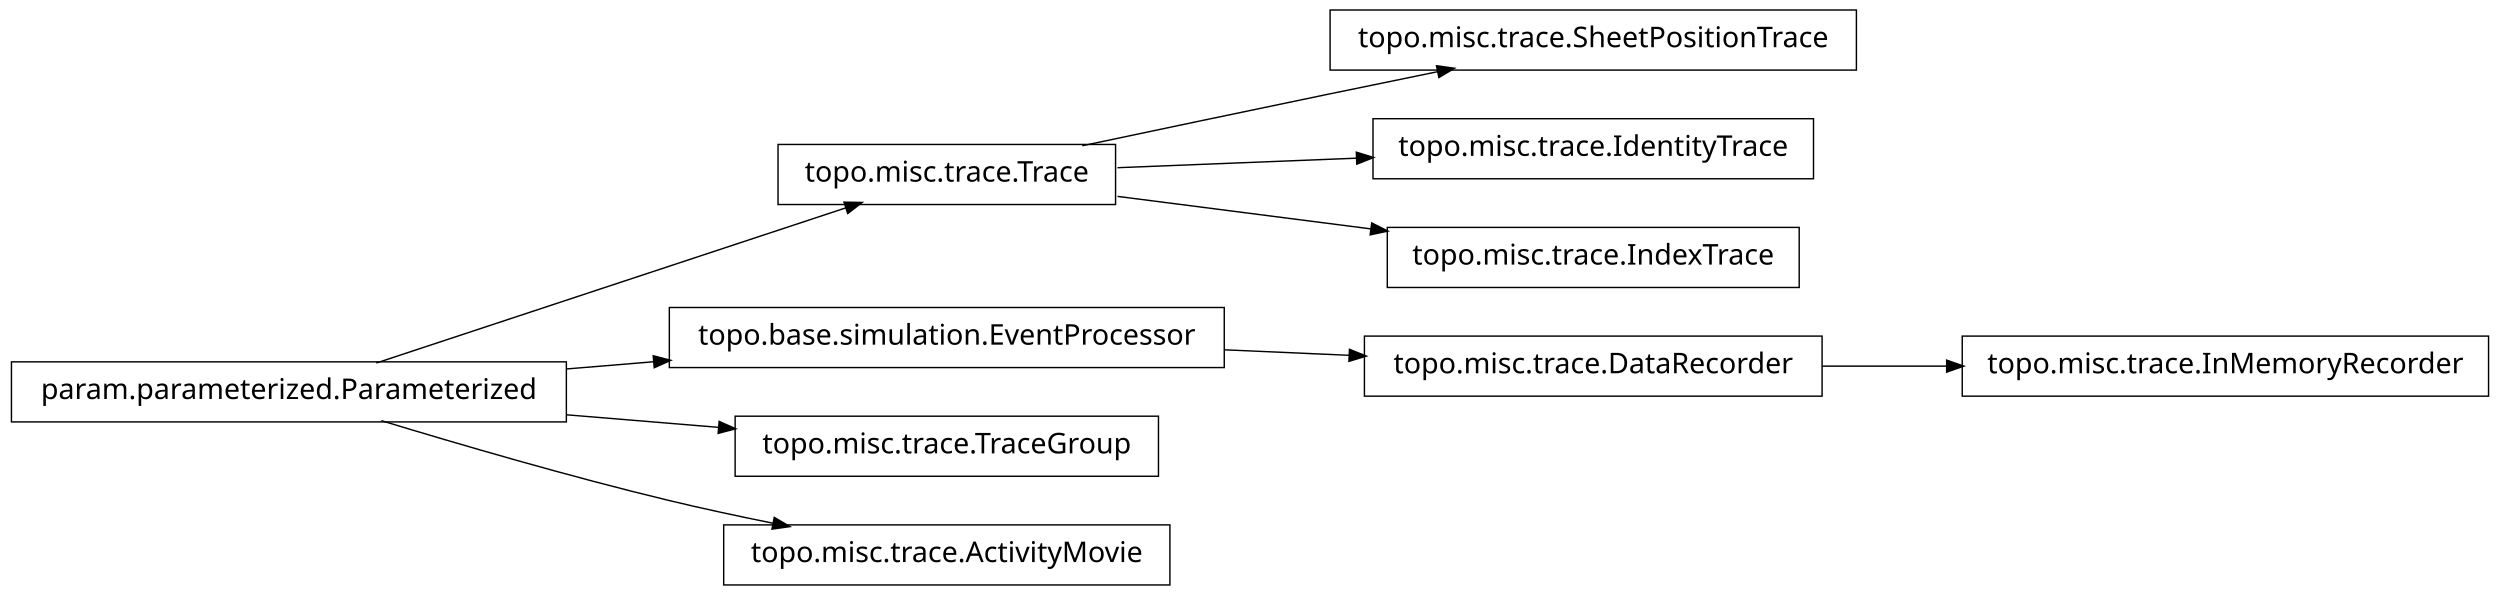
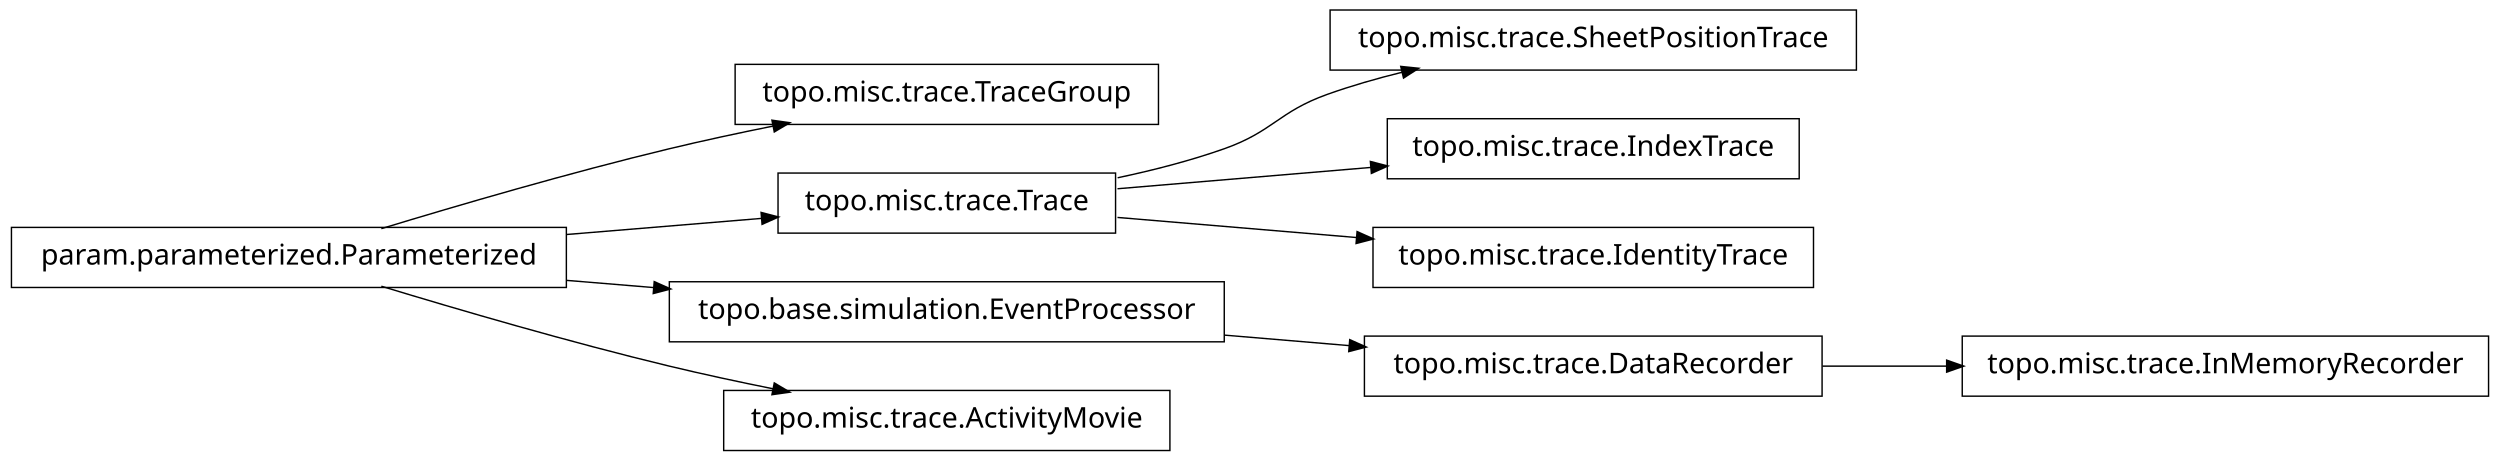
- <svg xmlns="http://www.w3.org/2000/svg" width="874pt" height="208pt" viewBox="0.00 0.00 874.00 208.00">
-   <g id="graph1" class="graph" transform="scale(1 1) rotate(0) translate(4 204)">
-     <polygon fill="white" stroke="white" points="-4,5 -4,-204 871,-204 871,5 -4,5" />
+ <svg xmlns="http://www.w3.org/2000/svg" width="874pt" height="161pt" viewBox="0.00 0.00 874.00 161.00">
+   <g id="graph1" class="graph" transform="scale(1 1) rotate(0) translate(4 157)">
+     <polygon fill="white" stroke="white" points="-4,5 -4,-157 871,-157 871,5 -4,5" />
    <g id="node1" class="node">
-       <polygon fill="none" stroke="black" stroke-width="0.5" points="645,-200.5 461,-200.5 461,-179.5 645,-179.5 645,-200.5" />
-       <text text-anchor="middle" x="553" y="-187.5" font-family="Vera" font-size="10.00">topo.misc.trace.SheetPositionTrace</text>
+       <polygon fill="none" stroke="black" stroke-width="0.5" points="401,-134.5 253,-134.5 253,-113.5 401,-113.5 401,-134.5" />
+       <text text-anchor="middle" x="327" y="-121.5" font-family="Vera" font-size="10.00">topo.misc.trace.TraceGroup</text>
    </g>
    <g id="node2" class="node">
-       <polygon fill="none" stroke="black" stroke-width="0.5" points="386,-153.5 268,-153.5 268,-132.5 386,-132.5 386,-153.5" />
-       <text text-anchor="middle" x="327" y="-140.5" font-family="Vera" font-size="10.00">topo.misc.trace.Trace</text>
-     </g>
-     <g id="edge2" class="edge">
-       <path fill="none" stroke="black" stroke-width="0.5" d="M374.383,-153.047C399.768,-158.412 431.581,-165.106 460,-171 472.536,-173.6 486.027,-176.372 498.741,-178.972" />
-       <polygon fill="black" stroke="black" points="498.509,-180.71 503.758,-179.997 499.21,-177.281 498.509,-180.71" />
-     </g>
-     <g id="node12" class="node">
-       <polygon fill="none" stroke="black" stroke-width="0.5" points="630,-162.5 476,-162.5 476,-141.5 630,-141.5 630,-162.5" />
-       <text text-anchor="middle" x="553" y="-149.5" font-family="Vera" font-size="10.00">topo.misc.trace.IdentityTrace</text>
-     </g>
-     <g id="edge12" class="edge">
-       <path fill="none" stroke="black" stroke-width="0.5" d="M386.674,-145.376C412.282,-146.396 442.63,-147.605 470.347,-148.709" />
-       <polygon fill="black" stroke="black" points="470.425,-150.463 475.49,-148.913 470.564,-146.966 470.425,-150.463" />
-     </g>
-     <g id="node14" class="node">
-       <polygon fill="none" stroke="black" stroke-width="0.5" points="625,-124.5 481,-124.5 481,-103.5 625,-103.5 625,-124.5" />
-       <text text-anchor="middle" x="553" y="-111.5" font-family="Vera" font-size="10.00">topo.misc.trace.IndexTrace</text>
-     </g>
-     <g id="edge14" class="edge">
-       <path fill="none" stroke="black" stroke-width="0.5" d="M386.674,-135.343C413.872,-131.853 446.417,-127.677 475.477,-123.948" />
-       <polygon fill="black" stroke="black" points="475.748,-125.677 480.484,-123.305 475.302,-122.206 475.748,-125.677" />
-     </g>
-     <g id="node4" class="node">
-       <polygon fill="none" stroke="black" stroke-width="0.5" points="424,-96.5 230,-96.5 230,-75.5 424,-75.5 424,-96.5" />
-       <text text-anchor="middle" x="327" y="-83.5" font-family="Vera" font-size="10.00">topo.base.simulation.EventProcessor</text>
-     </g>
-     <g id="node7" class="node">
-       <polygon fill="none" stroke="black" stroke-width="0.5" points="633,-86.5 473,-86.5 473,-65.5 633,-65.5 633,-86.5" />
-       <text text-anchor="middle" x="553" y="-73.5" font-family="Vera" font-size="10.00">topo.misc.trace.DataRecorder</text>
-     </g>
-     <g id="edge6" class="edge">
-       <path fill="none" stroke="black" stroke-width="0.5" d="M424.156,-81.701C438.647,-81.06 453.492,-80.403 467.714,-79.774" />
-       <polygon fill="black" stroke="black" points="468.006,-81.513 472.923,-79.543 467.851,-78.016 468.006,-81.513" />
-     </g>
-     <g id="node5" class="node">
      <polygon fill="none" stroke="black" stroke-width="0.5" points="194,-77.5 5.68434e-14,-77.5 0,-56.5 194,-56.5 194,-77.5" />
      <text text-anchor="middle" x="97" y="-64.5" font-family="Vera" font-size="10.00">param.parameterized.Parameterized</text>
    </g>
-     <g id="edge10" class="edge">
-       <path fill="none" stroke="black" stroke-width="0.5" d="M127.542,-77.092C170.104,-91.156 247.065,-116.587 291.925,-131.41" />
-       <polygon fill="black" stroke="black" points="291.401,-133.08 296.698,-132.987 292.499,-129.757 291.401,-133.08" />
+     <g id="edge2" class="edge">
+       <path fill="none" stroke="black" stroke-width="0.5" d="M129.318,-77.066C156.126,-85.215 195.326,-96.667 230,-105 241.68,-107.807 254.224,-110.5 266.288,-112.93" />
+       <polygon fill="black" stroke="black" points="266.179,-114.693 271.425,-113.956 266.864,-111.261 266.179,-114.693" />
+     </g>
+     <g id="node4" class="node">
+       <polygon fill="none" stroke="black" stroke-width="0.5" points="386,-96.5 268,-96.5 268,-75.5 386,-75.5 386,-96.5" />
+       <text text-anchor="middle" x="327" y="-83.5" font-family="Vera" font-size="10.00">topo.misc.trace.Trace</text>
    </g>
    <g id="edge4" class="edge">
-       <path fill="none" stroke="black" stroke-width="0.5" d="M194.207,-75.03C204.23,-75.858 214.438,-76.701 224.515,-77.534" />
-       <polygon fill="black" stroke="black" points="224.645,-79.3 229.772,-77.968 224.933,-75.812 224.645,-79.3" />
+       <path fill="none" stroke="black" stroke-width="0.5" d="M194.207,-75.03C217.248,-76.934 241.266,-78.918 262.439,-80.667" />
+       <polygon fill="black" stroke="black" points="262.347,-82.415 267.474,-81.083 262.635,-78.927 262.347,-82.415" />
    </g>
-     <g id="node16" class="node">
-       <polygon fill="none" stroke="black" stroke-width="0.5" points="401,-58.5 253,-58.5 253,-37.5 401,-37.5 401,-58.5" />
-       <text text-anchor="middle" x="327" y="-45.5" font-family="Vera" font-size="10.00">topo.misc.trace.TraceGroup</text>
+     <g id="node6" class="node">
+       <polygon fill="none" stroke="black" stroke-width="0.5" points="424,-58.5 230,-58.5 230,-37.5 424,-37.5 424,-58.5" />
+       <text text-anchor="middle" x="327" y="-45.5" font-family="Vera" font-size="10.00">topo.base.simulation.EventProcessor</text>
    </g>
-     <g id="edge16" class="edge">
-       <path fill="none" stroke="black" stroke-width="0.5" d="M194.207,-58.97C211.874,-57.51 230.114,-56.004 247.206,-54.592" />
-       <polygon fill="black" stroke="black" points="247.632,-56.312 252.471,-54.157 247.344,-52.824 247.632,-56.312" />
+     <g id="edge6" class="edge">
+       <path fill="none" stroke="black" stroke-width="0.5" d="M194.207,-58.97C204.23,-58.142 214.438,-57.299 224.515,-56.466" />
+       <polygon fill="black" stroke="black" points="224.933,-58.188 229.772,-56.032 224.645,-54.7 224.933,-58.188" />
    </g>
    <g id="node18" class="node">
      <polygon fill="none" stroke="black" stroke-width="0.5" points="405,-20.5 249,-20.5 249,0.5 405,0.5 405,-20.5" />
      <text text-anchor="middle" x="327" y="-7.5" font-family="Vera" font-size="10.00">topo.misc.trace.ActivityMovie</text>
    </g>
    <g id="edge18" class="edge">
      <path fill="none" stroke="black" stroke-width="0.5" d="M129.318,-56.934C156.126,-48.785 195.326,-37.333 230,-29 241.68,-26.193 254.224,-23.5 266.288,-21.07" />
      <polygon fill="black" stroke="black" points="266.864,-22.739 271.425,-20.044 266.179,-19.307 266.864,-22.739" />
    </g>
+     <g id="node11" class="node">
+       <polygon fill="none" stroke="black" stroke-width="0.5" points="645,-153.5 461,-153.5 461,-132.5 645,-132.5 645,-153.5" />
+       <text text-anchor="middle" x="553" y="-140.5" font-family="Vera" font-size="10.00">topo.misc.trace.SheetPositionTrace</text>
+     </g>
+     <g id="edge10" class="edge">
+       <path fill="none" stroke="black" stroke-width="0.5" d="M386.728,-94.85C399.225,-97.49 412.188,-100.828 424,-105 441.059,-111.025 442.966,-117.906 460,-124 468.379,-126.998 477.361,-129.576 486.319,-131.779" />
+       <polygon fill="black" stroke="black" points="486.019,-133.506 491.289,-132.964 486.831,-130.102 486.019,-133.506" />
+     </g>
+     <g id="node13" class="node">
+       <polygon fill="none" stroke="black" stroke-width="0.5" points="625,-115.5 481,-115.5 481,-94.5 625,-94.5 625,-115.5" />
+       <text text-anchor="middle" x="553" y="-102.5" font-family="Vera" font-size="10.00">topo.misc.trace.IndexTrace</text>
+     </g>
+     <g id="edge12" class="edge">
+       <path fill="none" stroke="black" stroke-width="0.5" d="M386.674,-91.017C413.872,-93.303 446.417,-96.039 475.477,-98.483" />
+       <polygon fill="black" stroke="black" points="475.355,-100.228 480.484,-98.903 475.648,-96.741 475.355,-100.228" />
+     </g>
+     <g id="node16" class="node">
+       <polygon fill="none" stroke="black" stroke-width="0.5" points="630,-77.5 476,-77.5 476,-56.5 630,-56.5 630,-77.5" />
+       <text text-anchor="middle" x="553" y="-64.5" font-family="Vera" font-size="10.00">topo.misc.trace.IdentityTrace</text>
+     </g>
+     <g id="edge16" class="edge">
+       <path fill="none" stroke="black" stroke-width="0.5" d="M386.674,-80.983C412.282,-78.83 442.63,-76.279 470.347,-73.949" />
+       <polygon fill="black" stroke="black" points="470.655,-75.679 475.49,-73.516 470.361,-72.191 470.655,-75.679" />
+     </g>
    <g id="node9" class="node">
-       <polygon fill="none" stroke="black" stroke-width="0.5" points="866,-86.5 682,-86.5 682,-65.5 866,-65.5 866,-86.5" />
-       <text text-anchor="middle" x="774" y="-73.5" font-family="Vera" font-size="10.00">topo.misc.trace.InMemoryRecorder</text>
+       <polygon fill="none" stroke="black" stroke-width="0.5" points="633,-39.5 473,-39.5 473,-18.5 633,-18.5 633,-39.5" />
+       <text text-anchor="middle" x="553" y="-26.5" font-family="Vera" font-size="10.00">topo.misc.trace.DataRecorder</text>
+     </g>
+     <g id="edge14" class="edge">
+       <path fill="none" stroke="black" stroke-width="0.5" d="M424.156,-39.832C438.647,-38.614 453.492,-37.366 467.714,-36.17" />
+       <polygon fill="black" stroke="black" points="468.087,-37.895 472.923,-35.732 467.794,-34.407 468.087,-37.895" />
+     </g>
+     <g id="node8" class="node">
+       <polygon fill="none" stroke="black" stroke-width="0.5" points="866,-39.5 682,-39.5 682,-18.5 866,-18.5 866,-39.5" />
+       <text text-anchor="middle" x="774" y="-26.5" font-family="Vera" font-size="10.00">topo.misc.trace.InMemoryRecorder</text>
    </g>
    <g id="edge8" class="edge">
-       <path fill="none" stroke="black" stroke-width="0.5" d="M633.099,-76C647.181,-76 661.977,-76 676.472,-76" />
-       <polygon fill="black" stroke="black" points="676.797,-77.75 681.796,-76 676.796,-74.25 676.797,-77.75" />
+       <path fill="none" stroke="black" stroke-width="0.5" d="M633.099,-29C647.181,-29 661.977,-29 676.472,-29" />
+       <polygon fill="black" stroke="black" points="676.797,-30.75 681.796,-29 676.796,-27.25 676.797,-30.75" />
    </g>
  </g>
</svg>
